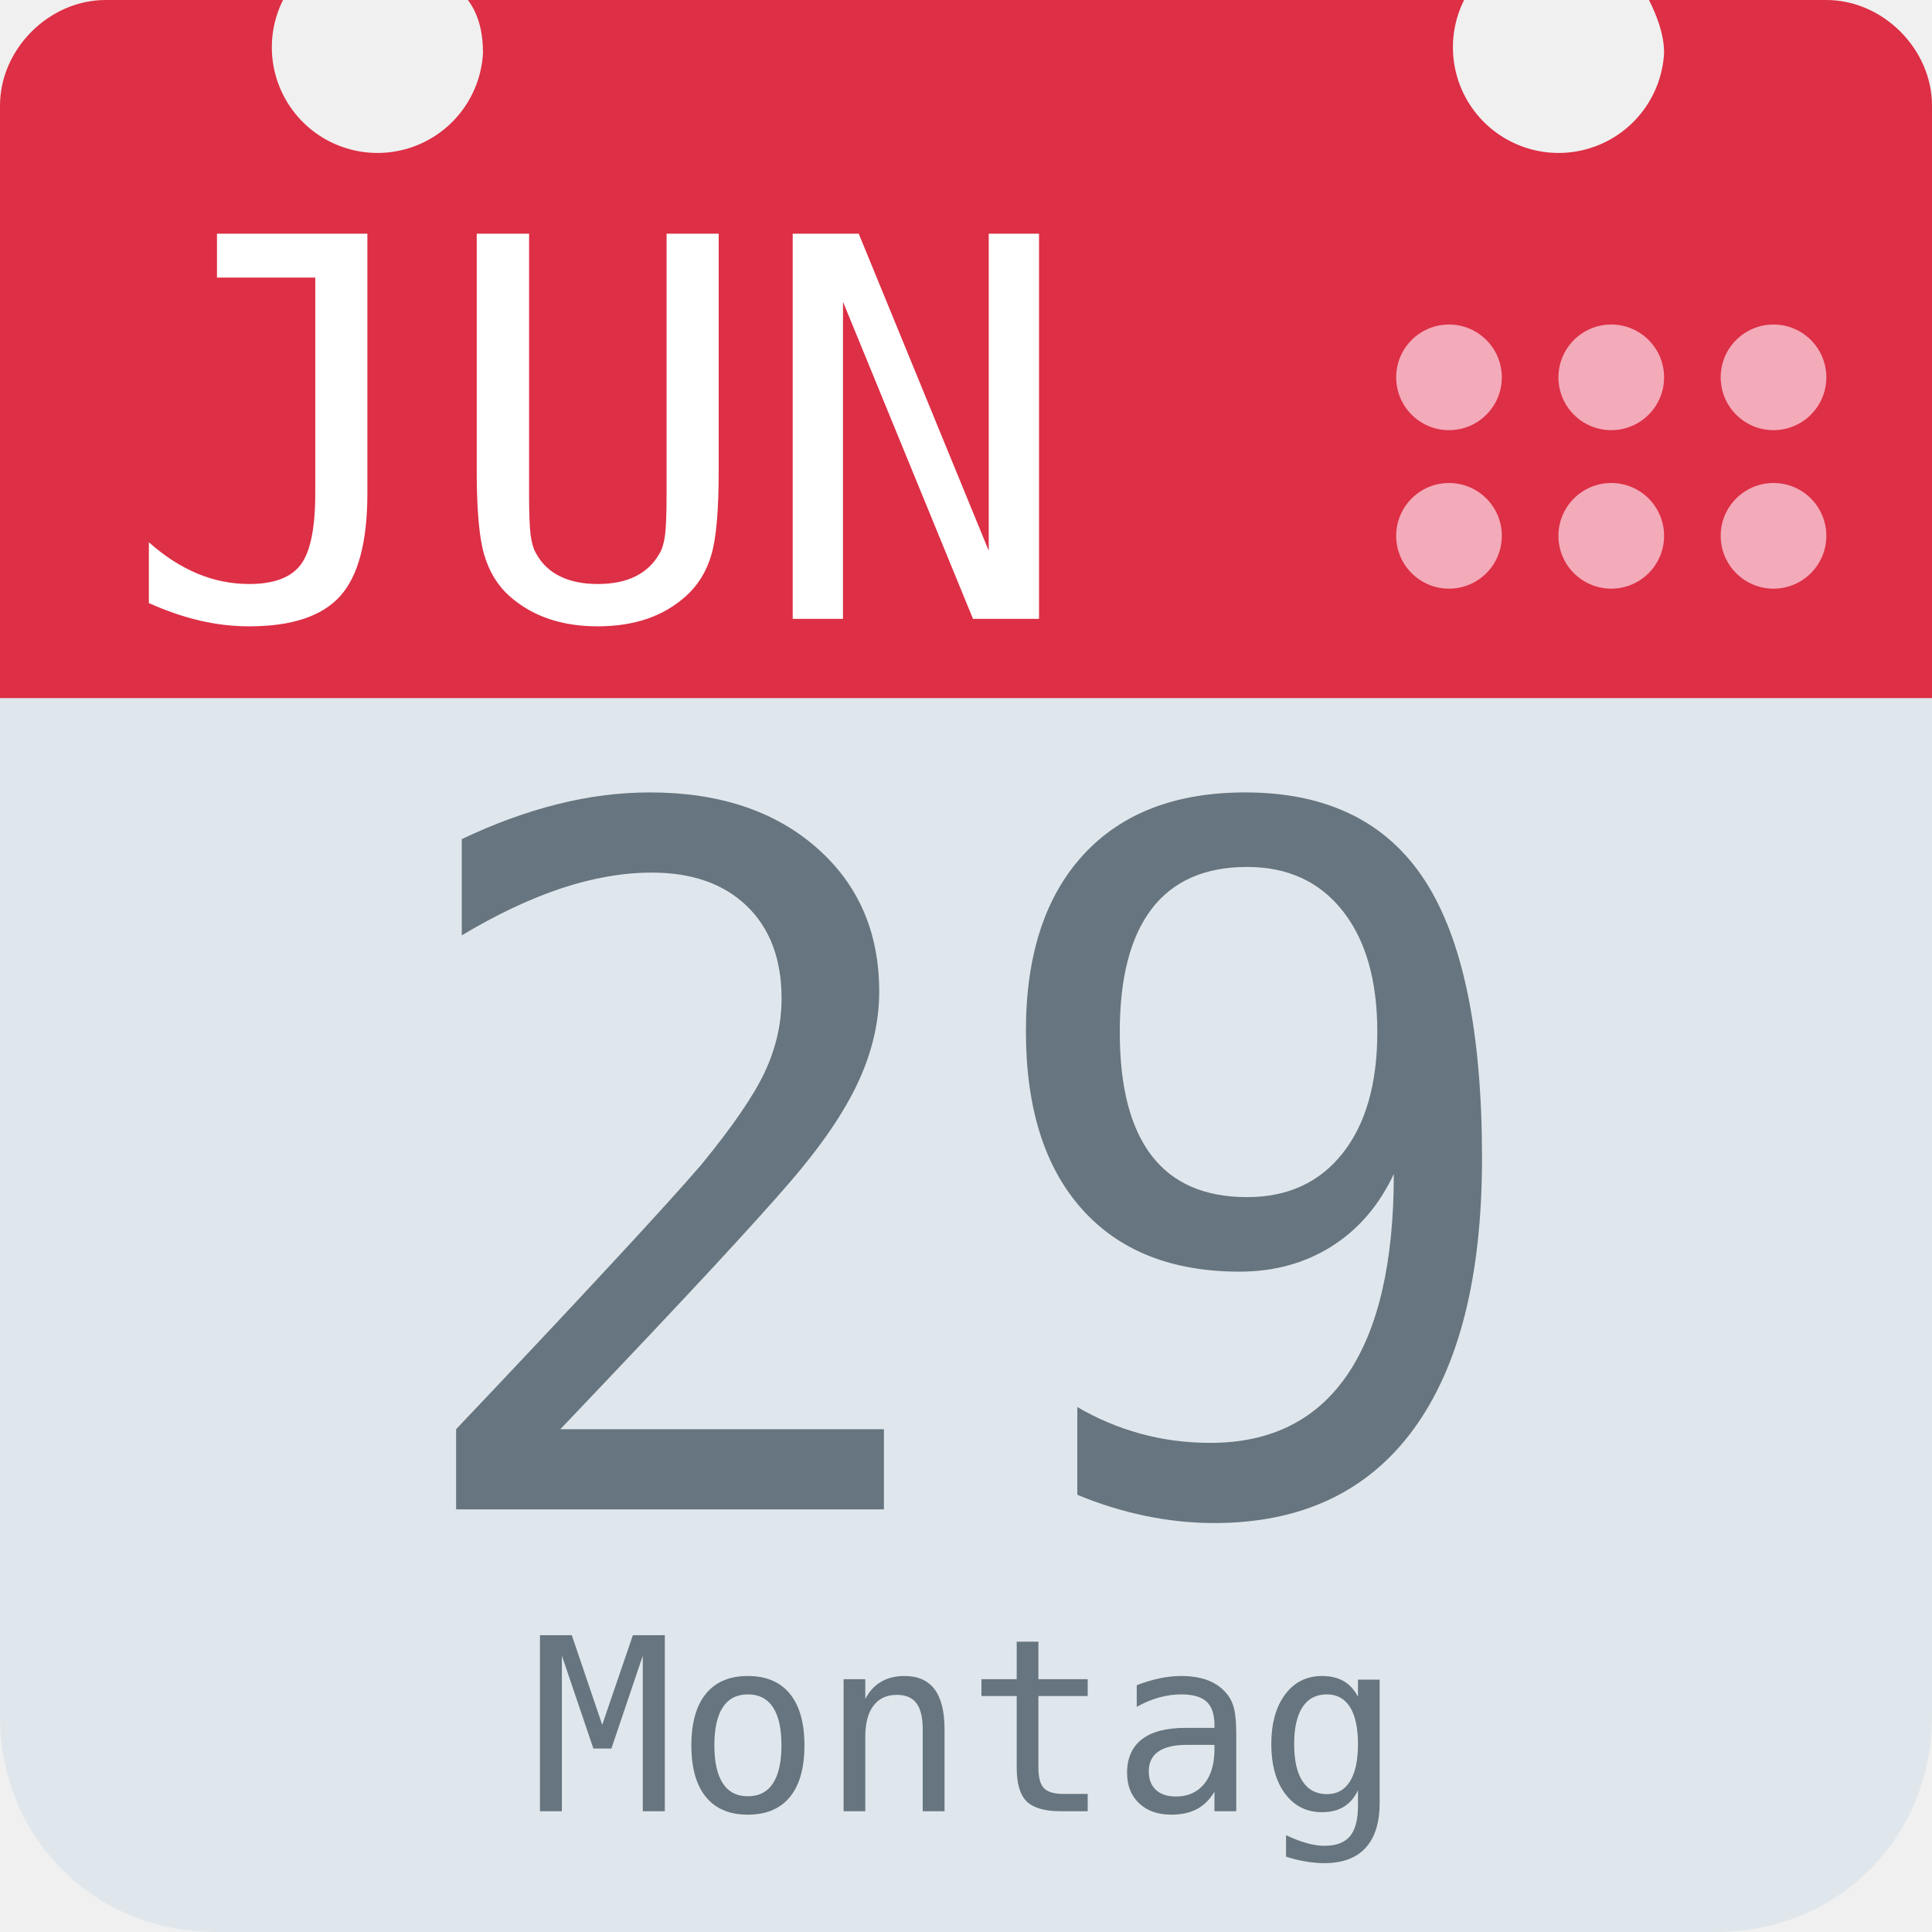
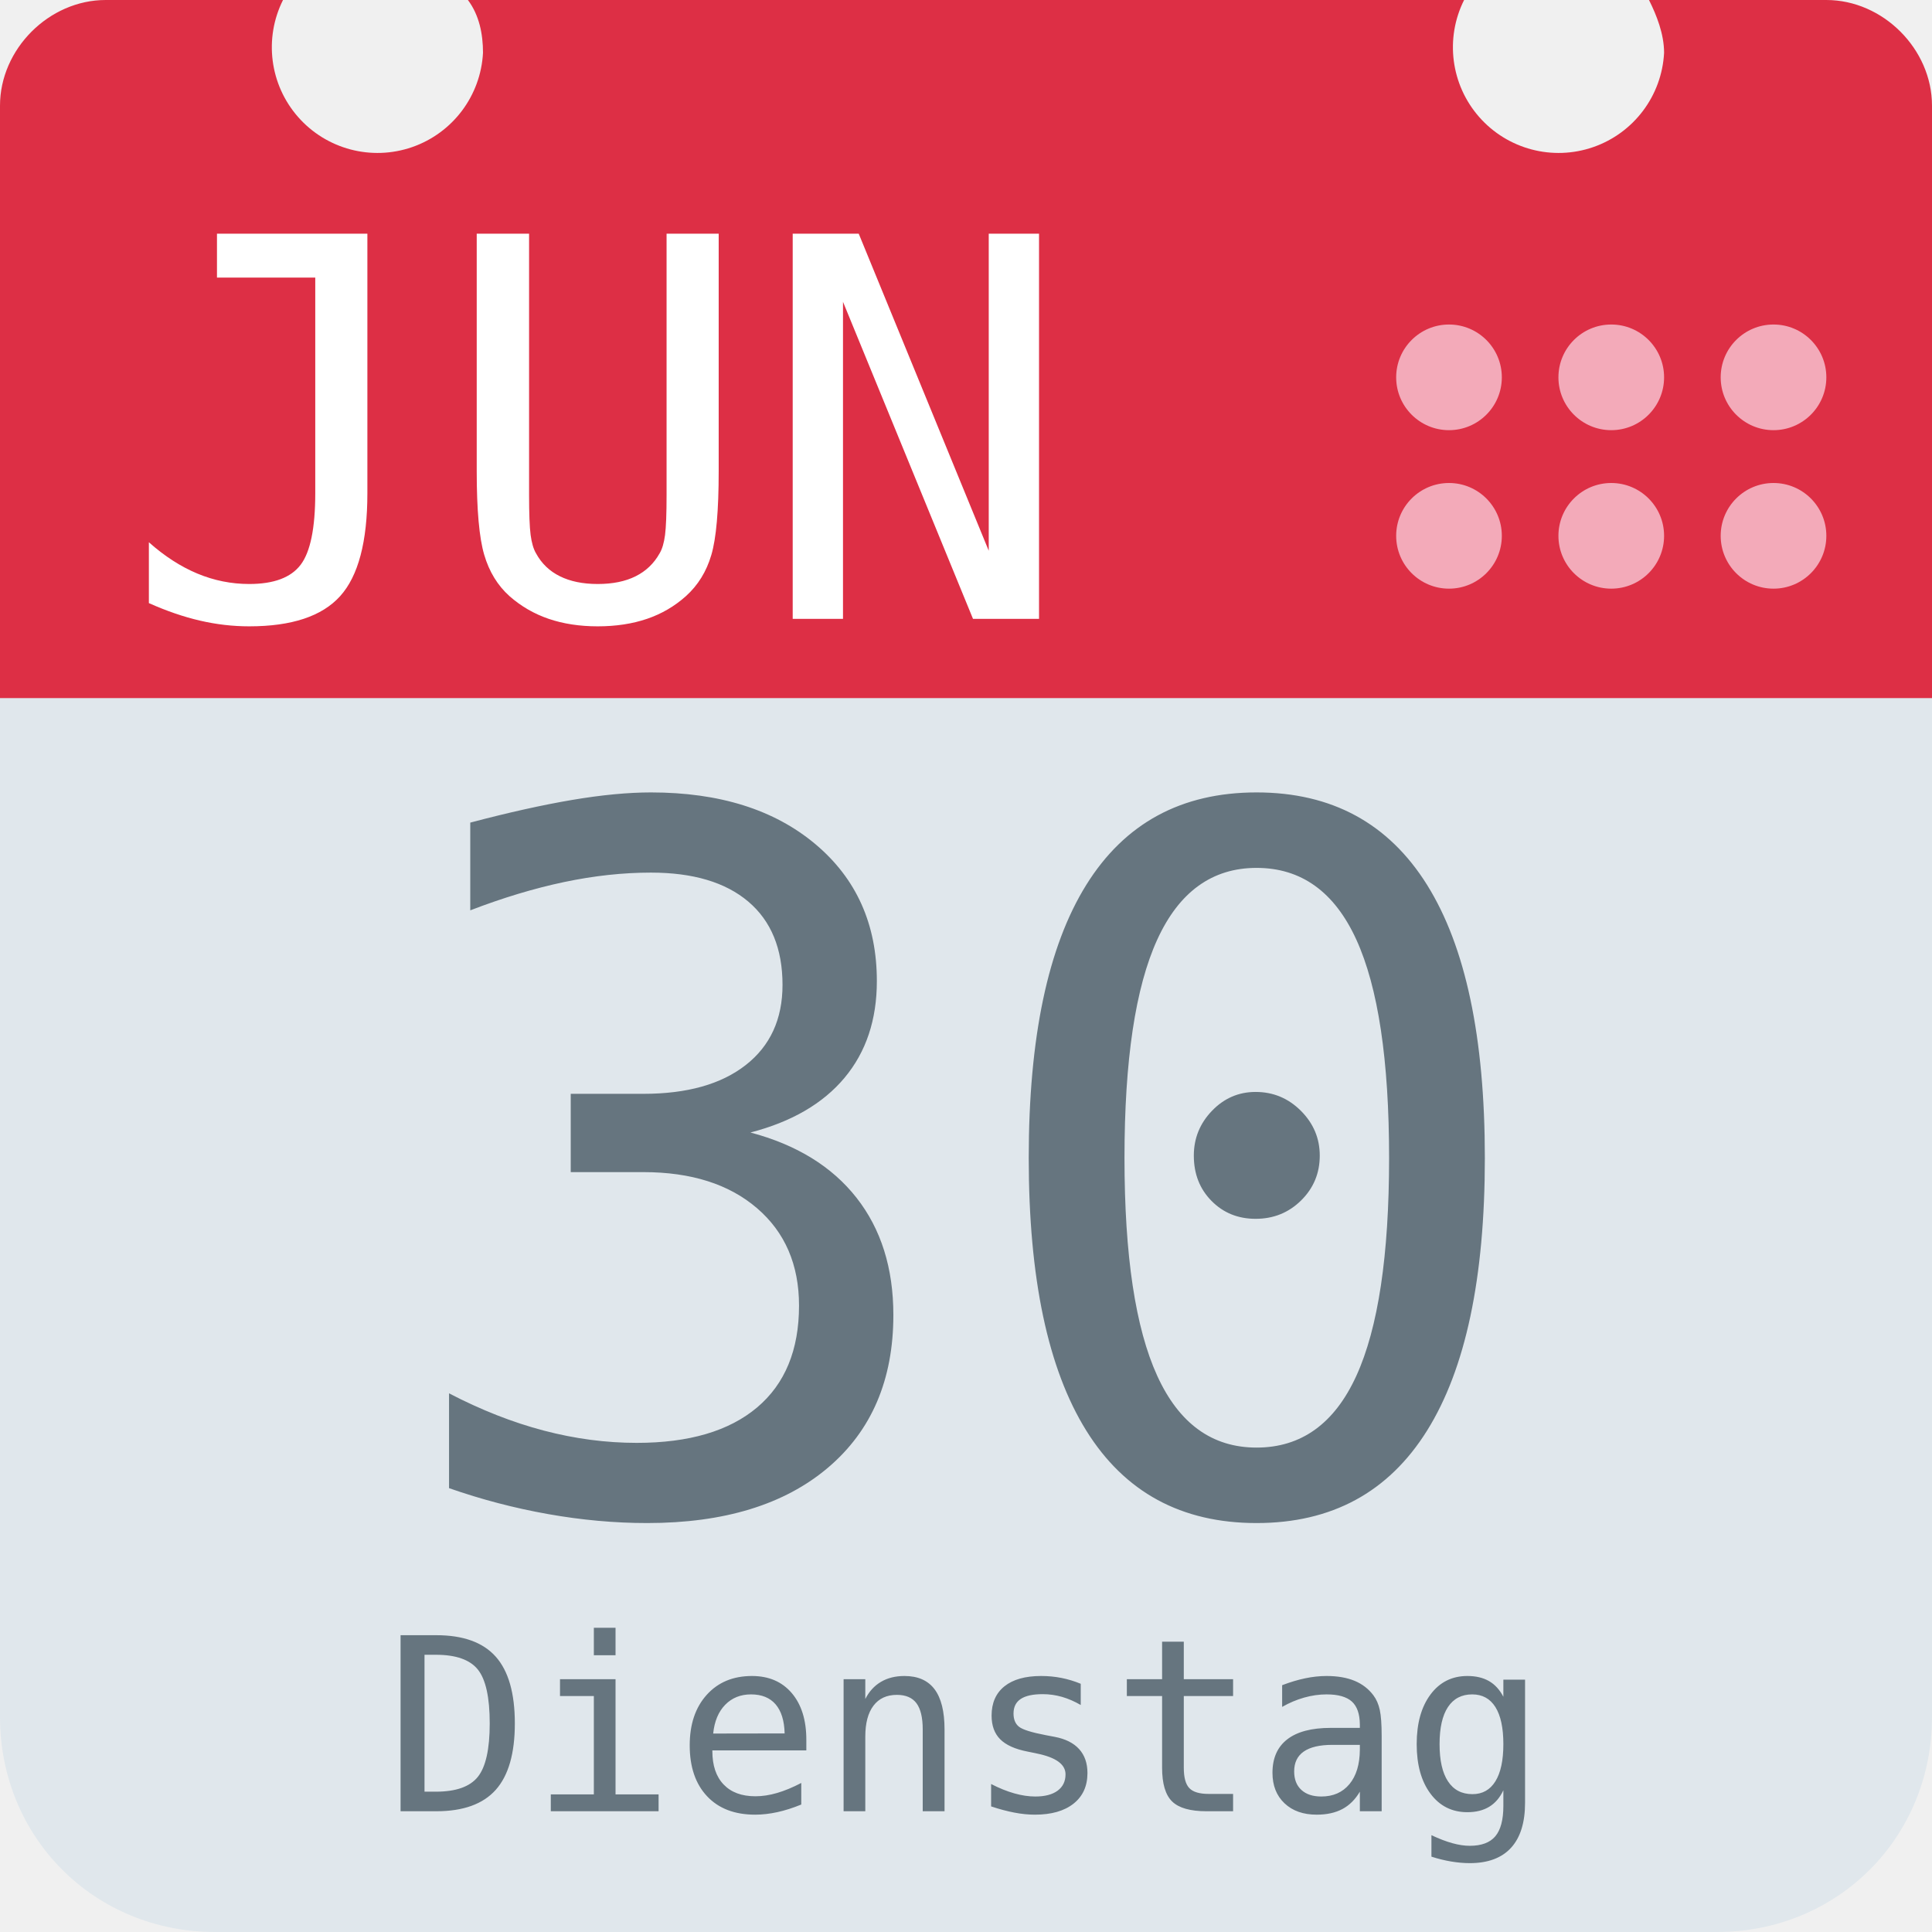
<svg xmlns="http://www.w3.org/2000/svg" aria-label="Calendar" role="img" viewBox="0 0 512 512">
  <path d="M512 455c0 32-25 57-57 57H57c-32 0-57-25-57-57V128c0-31 25-57 57-57h398c32 0 57 26 57 57z" fill="#e0e7ec" />
  <path d="M484 0h-47c2 4 4 9 4 14a28 28 0 1 1-53-14H124c3 4 4 9 4 14A28 28 0 1 1 75 0H28C13 0 0 13 0 28v157h512V28c0-15-13-28-28-28z" fill="#dd2f45" />
  <g fill="#f3aab9">
    <circle cx="470" cy="142" r="14" />
    <circle cx="470" cy="100" r="14" />
    <circle cx="427" cy="142" r="14" />
    <circle cx="427" cy="100" r="14" />
    <circle cx="384" cy="142" r="14" />
    <circle cx="384" cy="100" r="14" />
  </g>
  <text id="month" x="32" y="164" fill="#fff" font-family="monospace" font-size="140px" style="text-anchor: left">JUN</text>
-   <text id="day" x="256" y="400" fill="#66757f" font-family="monospace" font-size="256px" style="text-anchor: middle">29</text>
-   <text id="weekday" x="256" y="480" fill="#66757f" font-family="monospace" font-size="64px" style="text-anchor: middle">Montag</text>
+   <text id="day" x="256" y="400" fill="#66757f" font-family="monospace" font-size="256px" style="text-anchor: middle">30</text>
+   <text id="weekday" x="256" y="480" fill="#66757f" font-family="monospace" font-size="64px" style="text-anchor: middle">Dienstag</text>
</svg>
